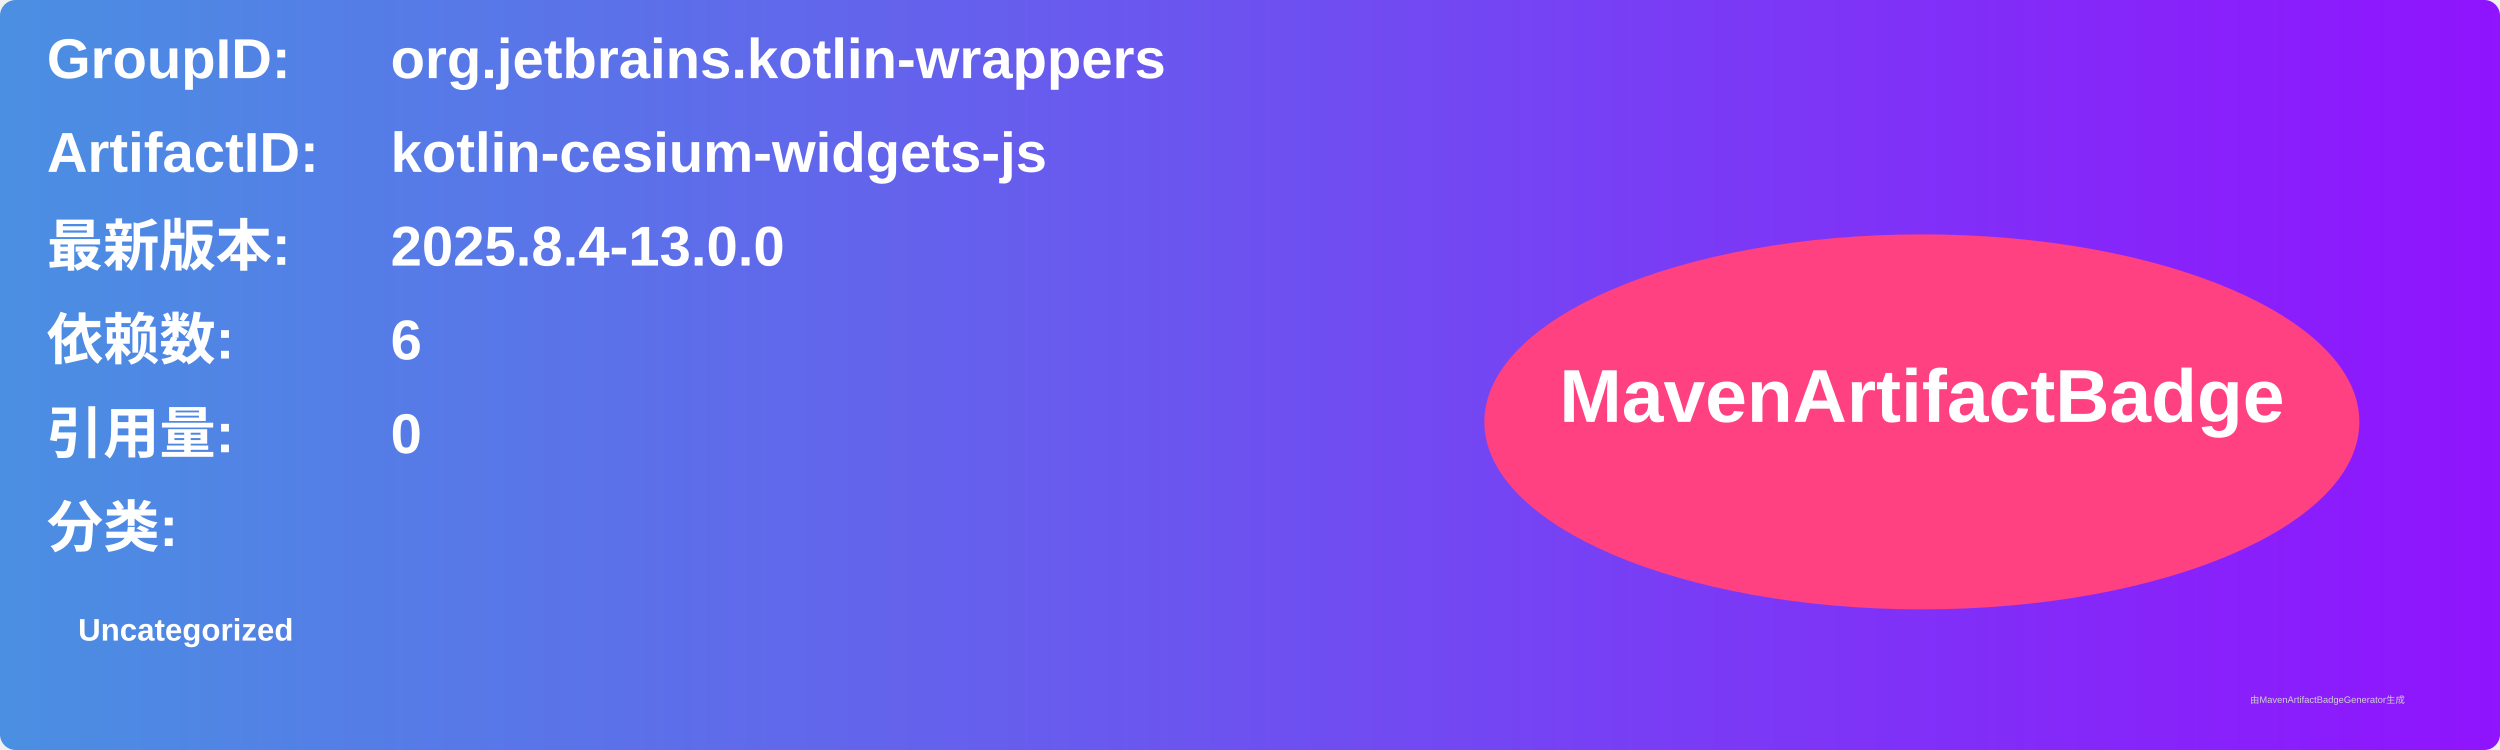
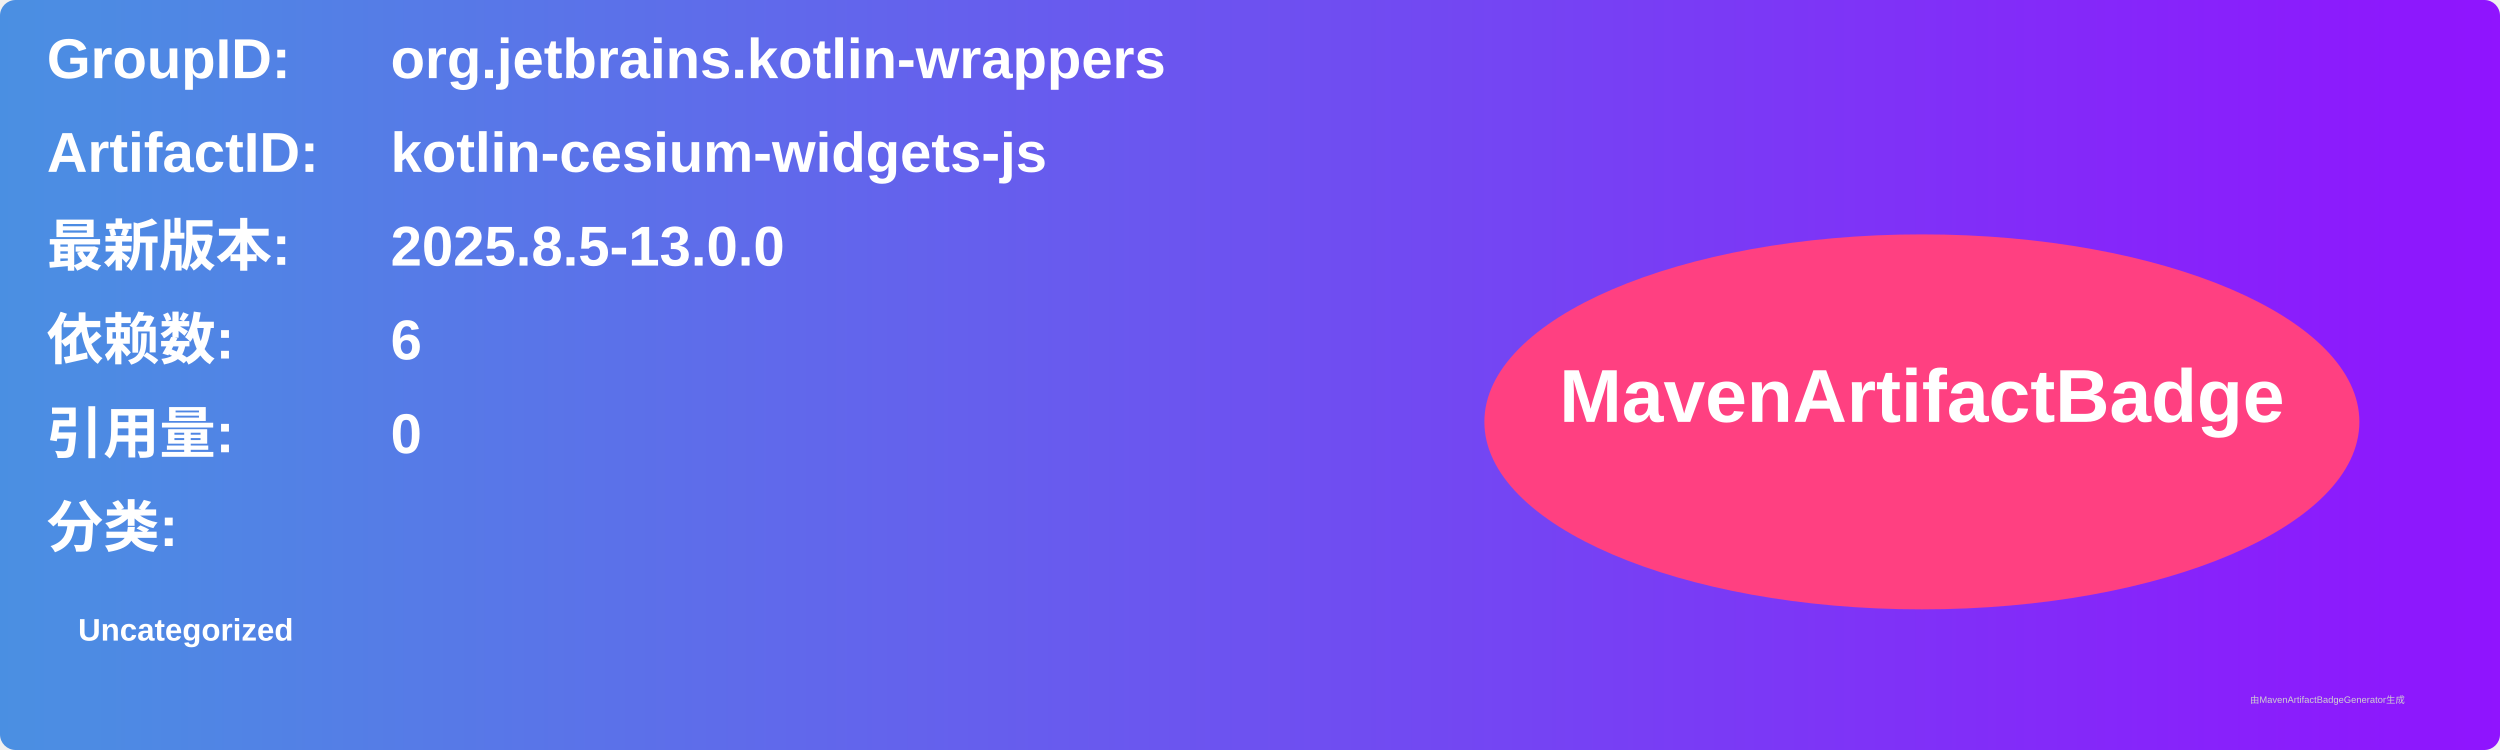
<svg xmlns="http://www.w3.org/2000/svg" width="800" height="240" viewBox="0 0 800 240">
  <linearGradient id="grad" x1="0%" y1="0%" x2="100%" y2="0%">
    <stop offset="0%" stop-color="#4a90e2" />
    <stop offset="100%" stop-color="#9013fe" />
  </linearGradient>
  <rect width="100%" height="100%" rx="5" ry="5" fill="url(#grad)" />
  <g transform="translate(15, 15)">
    <text x="0" y="10" font-family="Arial" font-size="18" fill="white" font-weight="bold" width="260">GroupID:</text>
    <text x="110" y="10" font-family="Arial" font-size="18" fill="white" font-weight="bold" width="460">org.jetbrains.kotlin-wrappers</text>
    <text x="0" y="40" font-family="Arial" font-size="18" fill="white" font-weight="bold" width="260">ArtifactID:</text>
    <text x="110" y="40" font-family="Arial" font-size="18" fill="white" font-weight="bold" width="460">kotlin-cesium-widgets-js</text>
    <text x="0" y="70" font-family="Arial" font-size="18" fill="white" font-weight="bold">最新版本:</text>
    <text x="110" y="70" font-family="Arial" font-size="18" fill="white" font-weight="bold">
-       <tspan font-weight="bold">2025.8.4-13.0.0</tspan>
+       <tspan font-weight="bold">2025.8.5-13.0.0</tspan>
    </text>
    <text x="0" y="100" font-family="Arial" font-size="18" fill="white" font-weight="bold">依赖数: </text>
    <text x="110" y="100" font-family="Arial" font-size="18" fill="white">
      <tspan font-weight="bold">6</tspan>
    </text>
    <text x="0" y="130" font-family="Arial" font-size="18" fill="white" font-weight="bold">引用量: </text>
    <text x="110" y="130" font-family="Arial" font-size="18" fill="white">
      <tspan font-weight="bold">0</tspan>
    </text>
    <text x="0" y="160" font-family="Arial" font-size="18" fill="white" font-weight="bold">分类:</text>
    <text x="10" y="190" font-family="Arial" font-size="10" fill="white">
      <tspan font-weight="bold">Uncategorized</tspan>
    </text>
    <ellipse cx="600" cy="120" rx="140" ry="60" fill="#ff4081" />
    <text x="600" y="120" text-anchor="middle" font-family="Arial" font-size="24" fill="white" font-weight="bold">MavenArtifactBadge</text>
  </g>
  <text x="720" y="225" font-family="Arial" font-size="3" fill="#d0d0d0">由MavenArtifactBadgeGenerator生成</text>
</svg>
